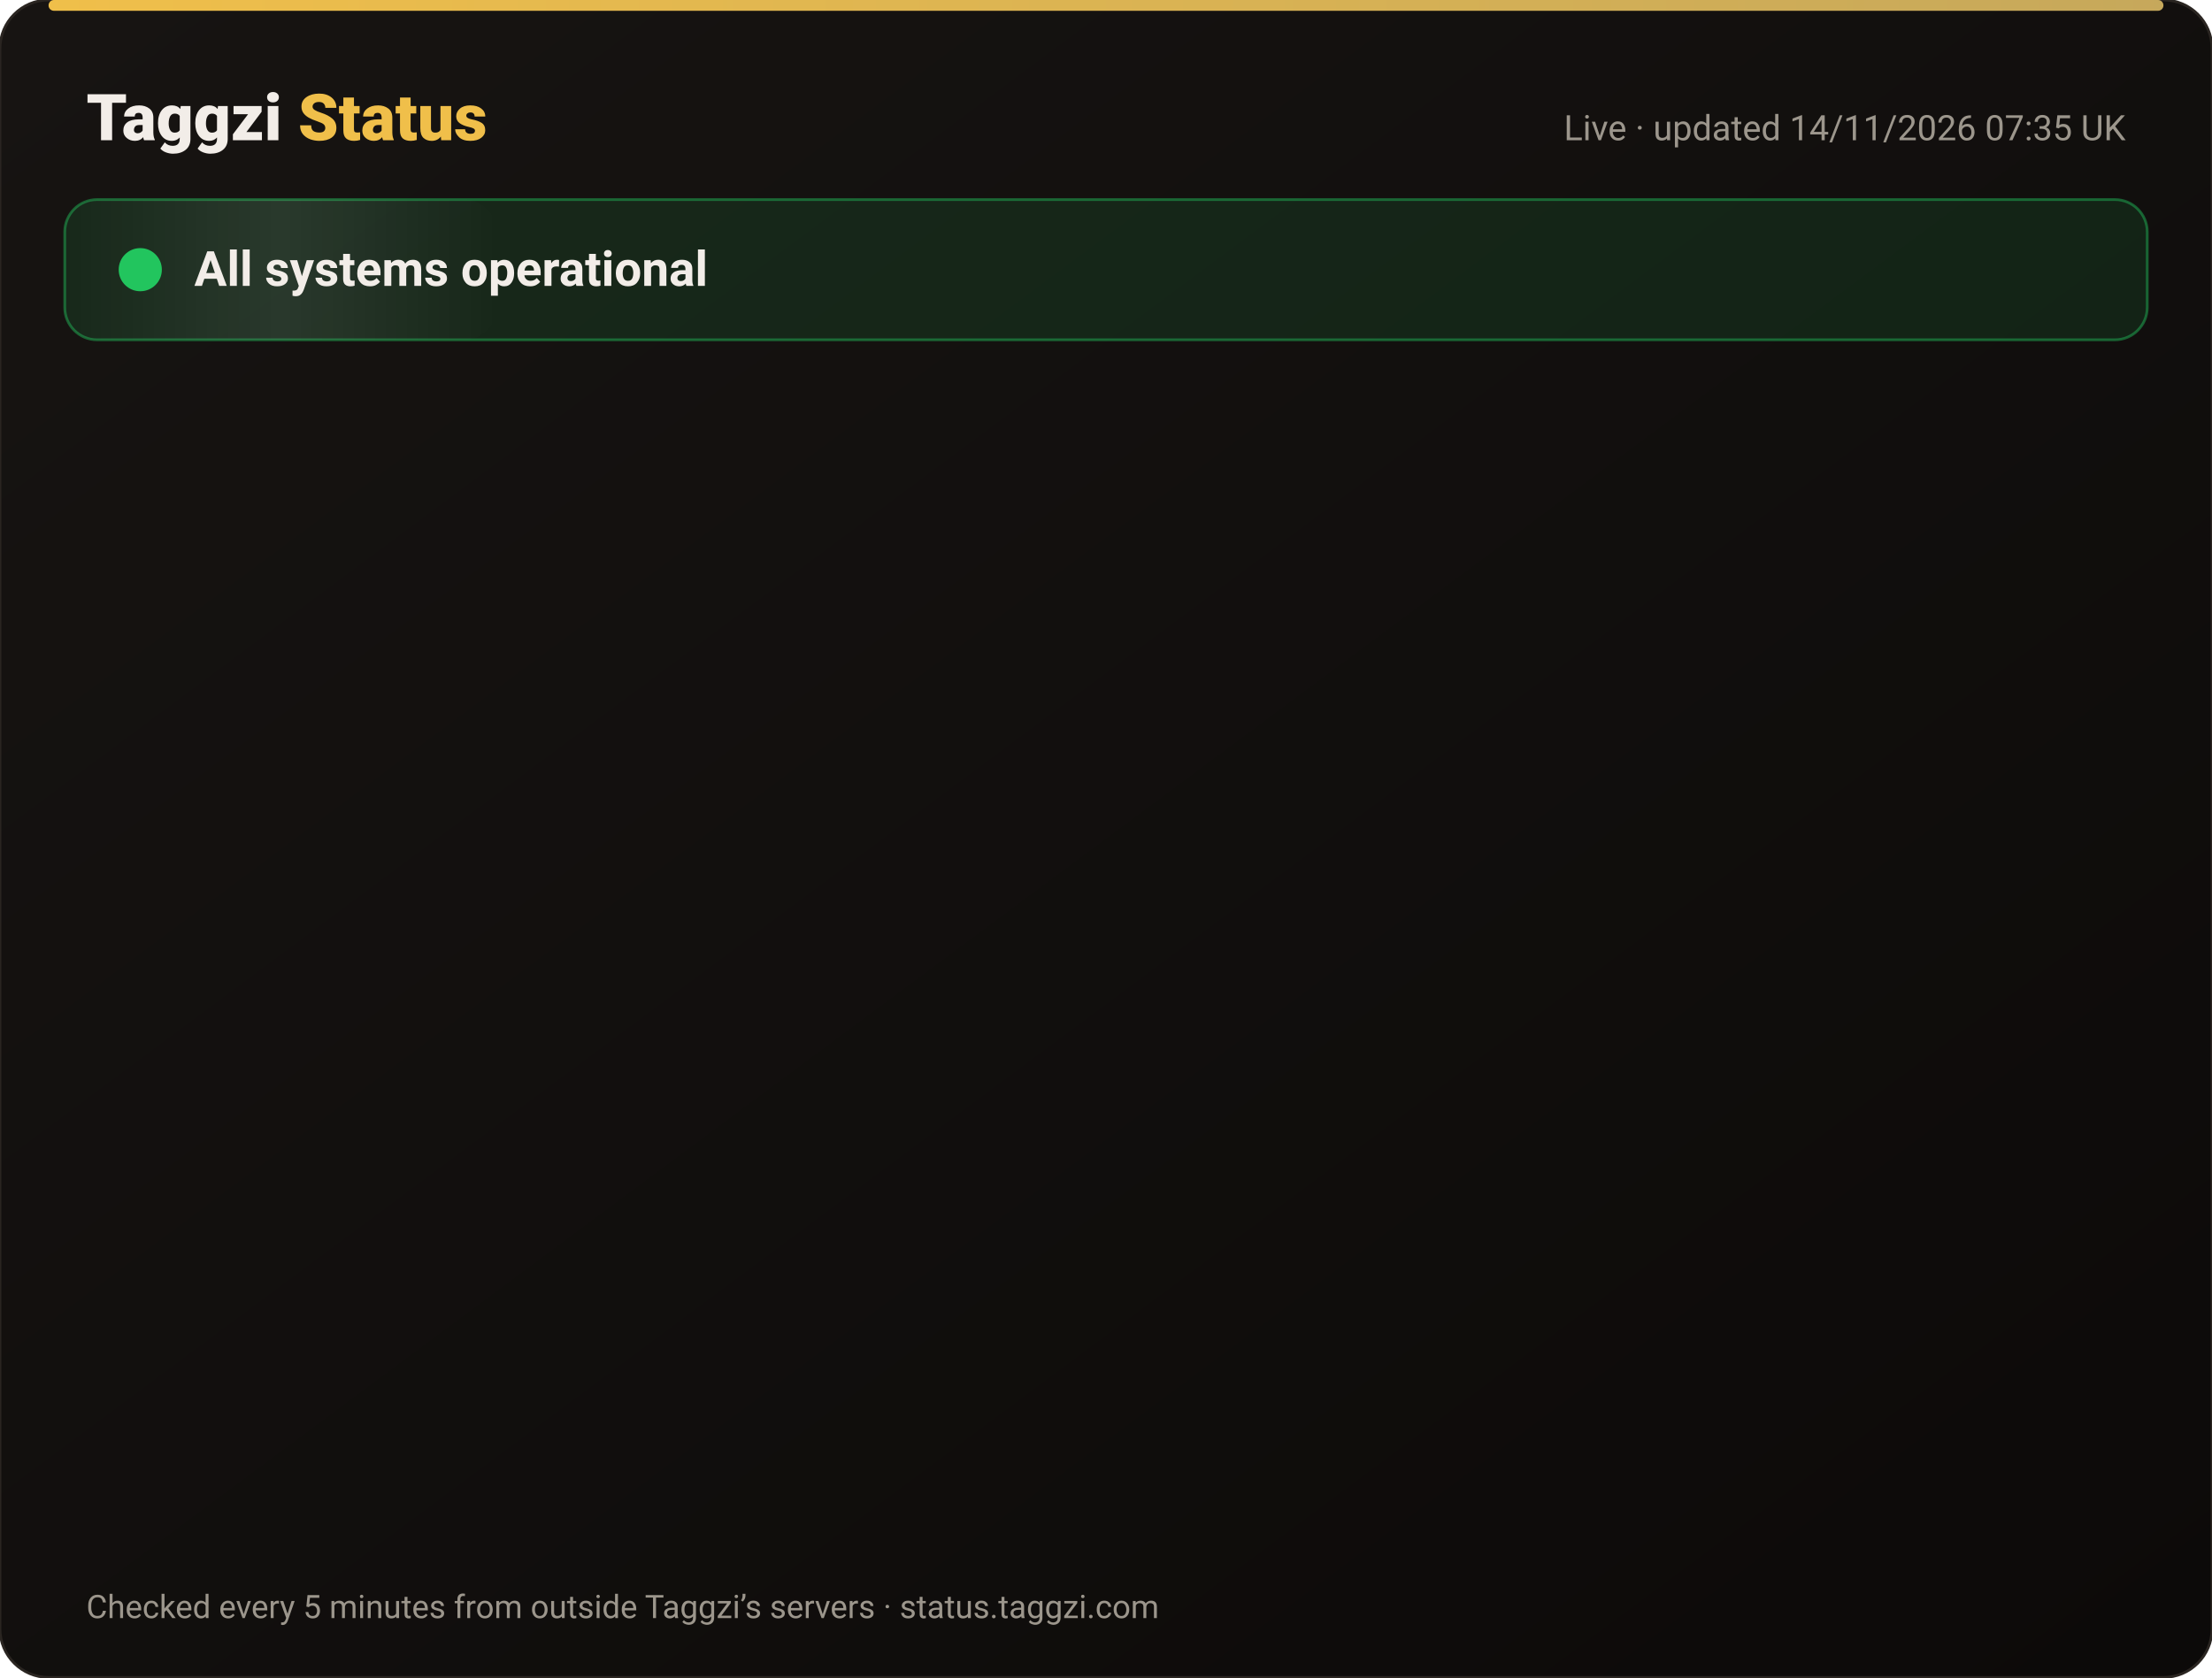
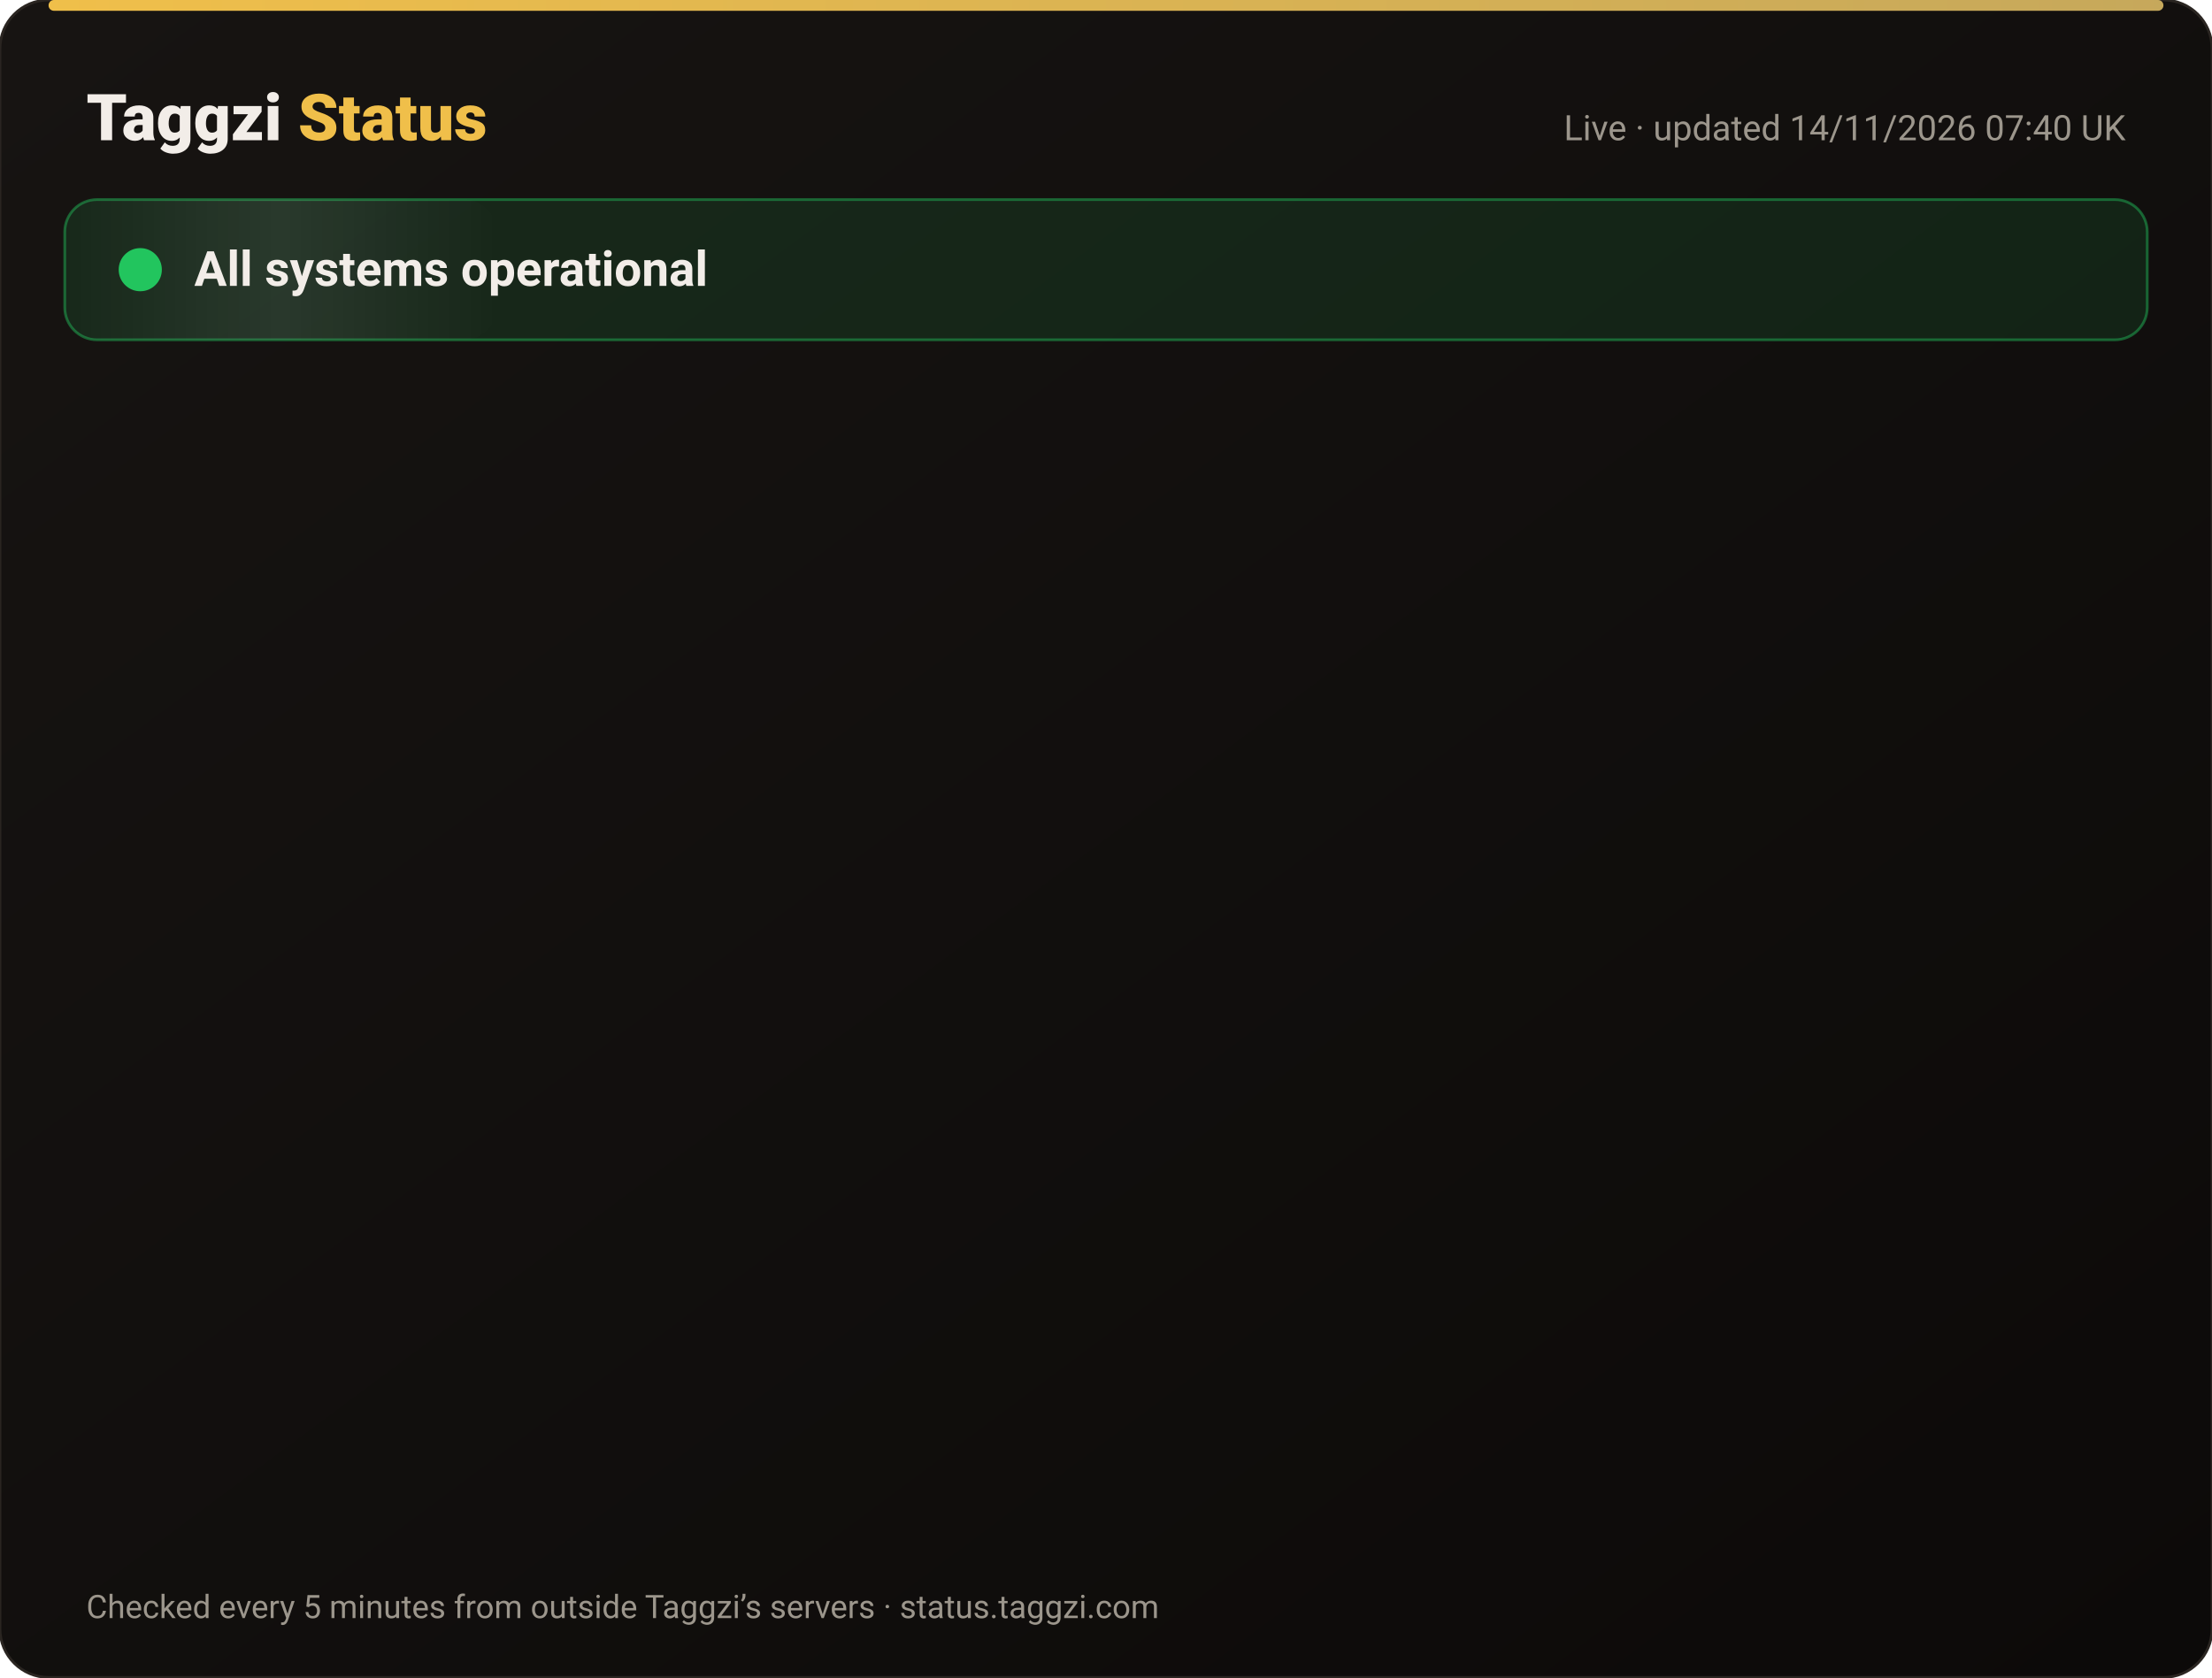
<svg xmlns="http://www.w3.org/2000/svg" width="820" height="622" viewBox="0 0 820 622" font-family="-apple-system,Segoe UI,Roboto,Helvetica,Arial,sans-serif">
  <defs>
    <linearGradient id="bg" x1="0" y1="0" x2="1" y2="1">
      <stop offset="0" stop-color="#171412" />
      <stop offset="1" stop-color="#0C0A09" />
    </linearGradient>
    <linearGradient id="gold" x1="0" x2="1">
      <stop offset="0" stop-color="#F0BF4A" />
      <stop offset="1" stop-color="#c6a85b" />
    </linearGradient>
    <linearGradient id="shine" x1="0" x2="1">
      <stop offset="0" stop-color="#fff" stop-opacity="0" />
      <stop offset=".5" stop-color="#fff" stop-opacity=".08" />
      <stop offset="1" stop-color="#fff" stop-opacity="0" />
    </linearGradient>
  </defs>
  <rect width="820" height="622" rx="18" fill="url(#bg)" stroke="#2a2521" />
  <rect x="18" y="0" width="784" height="4" rx="2" fill="url(#gold)" />
  <text x="32" y="52" font-size="24" font-weight="800" fill="#F2EDE8">Taggzi <tspan fill="#F0BF4A">Status</tspan>
  </text>
-   <text x="788" y="52" font-size="13" fill="#9C968C" text-anchor="end">Live · updated 14/11/2026 07:35 UK</text>
+   <text x="788" y="52" font-size="13" fill="#9C968C" text-anchor="end">Live · updated 14/11/2026 07:40 UK</text>
  <rect x="24" y="74" width="772" height="52" rx="12" fill="#22c55e" fill-opacity=".12" stroke="#22c55e" stroke-opacity=".45" />
  <rect x="24" y="74" width="160" height="52" rx="12" fill="url(#shine)">
    <animate attributeName="x" from="-160" to="820" dur="4s" repeatCount="indefinite" />
  </rect>
  <circle cx="52" cy="100" r="7" fill="#22c55e" />
  <circle cx="52" cy="100" r="7" fill="none" stroke="#22c55e" stroke-width="2">
    <animate attributeName="r" values="7;15;7" dur="2s" repeatCount="indefinite" />
    <animate attributeName="opacity" values=".9;0;.9" dur="2s" repeatCount="indefinite" />
  </circle>
  <text x="72" y="106" font-size="18" font-weight="700" fill="#F2EDE8">All systems operational</text>
  <g opacity="0">
    <animate attributeName="opacity" from="0" to="1" begin="0.00s" dur=".6s" fill="freeze" />
    <line x1="32" y1="188" x2="788" y2="188" stroke="#2a2521" />
    <circle cx="44" cy="166" r="6" fill="#22c55e">
      <animate attributeName="opacity" values="1;.45;1" dur="2.4s" begin="0.00s" repeatCount="indefinite" />
    </circle>
    <text x="62" y="171" font-size="15" font-weight="650" fill="#F2EDE8">Website</text>
    <text x="630" y="171" font-size="13" fill="#9C968C" text-anchor="end">99.97% uptime</text>
    <rect x="648" y="154" width="140" height="24" rx="12" fill="#22c55e" fill-opacity=".14" stroke="#22c55e" stroke-opacity=".5" />
    <text x="718" y="171" font-size="12" font-weight="700" fill="#22c55e" text-anchor="middle">Operational</text>
  </g>
  <g opacity="0">
    <animate attributeName="opacity" from="0" to="1" begin="0.15s" dur=".6s" fill="freeze" />
    <line x1="32" y1="234" x2="788" y2="234" stroke="#2a2521" />
    <circle cx="44" cy="212" r="6" fill="#22c55e">
      <animate attributeName="opacity" values="1;.45;1" dur="2.4s" begin="0.15s" repeatCount="indefinite" />
    </circle>
    <text x="62" y="217" font-size="15" font-weight="650" fill="#F2EDE8">Tag scans</text>
    <text x="630" y="217" font-size="13" fill="#9C968C" text-anchor="end">99.97% uptime</text>
    <rect x="648" y="200" width="140" height="24" rx="12" fill="#22c55e" fill-opacity=".14" stroke="#22c55e" stroke-opacity=".5" />
    <text x="718" y="217" font-size="12" font-weight="700" fill="#22c55e" text-anchor="middle">Operational</text>
  </g>
  <g opacity="0">
    <animate attributeName="opacity" from="0" to="1" begin="0.30s" dur=".6s" fill="freeze" />
    <line x1="32" y1="280" x2="788" y2="280" stroke="#2a2521" />
    <circle cx="44" cy="258" r="6" fill="#22c55e">
      <animate attributeName="opacity" values="1;.45;1" dur="2.4s" begin="0.30s" repeatCount="indefinite" />
    </circle>
    <text x="62" y="263" font-size="15" font-weight="650" fill="#F2EDE8">Manual tag lookup</text>
    <text x="630" y="263" font-size="13" fill="#9C968C" text-anchor="end">99.97% uptime</text>
    <rect x="648" y="246" width="140" height="24" rx="12" fill="#22c55e" fill-opacity=".14" stroke="#22c55e" stroke-opacity=".5" />
    <text x="718" y="263" font-size="12" font-weight="700" fill="#22c55e" text-anchor="middle">Operational</text>
  </g>
  <g opacity="0">
    <animate attributeName="opacity" from="0" to="1" begin="0.45s" dur=".6s" fill="freeze" />
    <line x1="32" y1="326" x2="788" y2="326" stroke="#2a2521" />
    <circle cx="44" cy="304" r="6" fill="#22c55e">
      <animate attributeName="opacity" values="1;.45;1" dur="2.4s" begin="0.45s" repeatCount="indefinite" />
    </circle>
    <text x="62" y="309" font-size="15" font-weight="650" fill="#F2EDE8">App &amp; login</text>
    <text x="630" y="309" font-size="13" fill="#9C968C" text-anchor="end">99.97% uptime</text>
    <rect x="648" y="292" width="140" height="24" rx="12" fill="#22c55e" fill-opacity=".14" stroke="#22c55e" stroke-opacity=".5" />
    <text x="718" y="309" font-size="12" font-weight="700" fill="#22c55e" text-anchor="middle">Operational</text>
  </g>
  <g opacity="0">
    <animate attributeName="opacity" from="0" to="1" begin="0.60s" dur=".6s" fill="freeze" />
    <line x1="32" y1="372" x2="788" y2="372" stroke="#2a2521" />
    <circle cx="44" cy="350" r="6" fill="#22c55e">
      <animate attributeName="opacity" values="1;.45;1" dur="2.4s" begin="0.60s" repeatCount="indefinite" />
    </circle>
    <text x="62" y="355" font-size="15" font-weight="650" fill="#F2EDE8">Community alerts</text>
    <text x="630" y="355" font-size="13" fill="#9C968C" text-anchor="end">99.97% uptime</text>
    <rect x="648" y="338" width="140" height="24" rx="12" fill="#22c55e" fill-opacity=".14" stroke="#22c55e" stroke-opacity=".5" />
    <text x="718" y="355" font-size="12" font-weight="700" fill="#22c55e" text-anchor="middle">Operational</text>
  </g>
  <g opacity="0">
    <animate attributeName="opacity" from="0" to="1" begin="0.75s" dur=".6s" fill="freeze" />
    <line x1="32" y1="418" x2="788" y2="418" stroke="#2a2521" />
    <circle cx="44" cy="396" r="6" fill="#22c55e">
      <animate attributeName="opacity" values="1;.45;1" dur="2.4s" begin="0.75s" repeatCount="indefinite" />
    </circle>
    <text x="62" y="401" font-size="15" font-weight="650" fill="#F2EDE8">Private calling</text>
    <text x="630" y="401" font-size="13" fill="#9C968C" text-anchor="end">99.97% uptime</text>
    <rect x="648" y="384" width="140" height="24" rx="12" fill="#22c55e" fill-opacity=".14" stroke="#22c55e" stroke-opacity=".5" />
    <text x="718" y="401" font-size="12" font-weight="700" fill="#22c55e" text-anchor="middle">Operational</text>
  </g>
  <g opacity="0">
    <animate attributeName="opacity" from="0" to="1" begin="0.90s" dur=".6s" fill="freeze" />
    <line x1="32" y1="464" x2="788" y2="464" stroke="#2a2521" />
    <circle cx="44" cy="442" r="6" fill="#22c55e">
      <animate attributeName="opacity" values="1;.45;1" dur="2.4s" begin="0.90s" repeatCount="indefinite" />
    </circle>
    <text x="62" y="447" font-size="15" font-weight="650" fill="#F2EDE8">Payments</text>
    <text x="630" y="447" font-size="13" fill="#9C968C" text-anchor="end">99.96% uptime</text>
    <rect x="648" y="430" width="140" height="24" rx="12" fill="#22c55e" fill-opacity=".14" stroke="#22c55e" stroke-opacity=".5" />
    <text x="718" y="447" font-size="12" font-weight="700" fill="#22c55e" text-anchor="middle">Operational</text>
  </g>
  <g opacity="0">
    <animate attributeName="opacity" from="0" to="1" begin="1.05s" dur=".6s" fill="freeze" />
    <line x1="32" y1="510" x2="788" y2="510" stroke="#2a2521" />
    <circle cx="44" cy="488" r="6" fill="#22c55e">
      <animate attributeName="opacity" values="1;.45;1" dur="2.4s" begin="1.05s" repeatCount="indefinite" />
    </circle>
    <text x="62" y="493" font-size="15" font-weight="650" fill="#F2EDE8">Email &amp; support</text>
    <text x="630" y="493" font-size="13" fill="#9C968C" text-anchor="end">99.97% uptime</text>
    <rect x="648" y="476" width="140" height="24" rx="12" fill="#22c55e" fill-opacity=".14" stroke="#22c55e" stroke-opacity=".5" />
    <text x="718" y="493" font-size="12" font-weight="700" fill="#22c55e" text-anchor="middle">Operational</text>
  </g>
  <g opacity="0">
    <animate attributeName="opacity" from="0" to="1" begin="1.20s" dur=".6s" fill="freeze" />
    <line x1="32" y1="556" x2="788" y2="556" stroke="#2a2521" />
    <circle cx="44" cy="534" r="6" fill="#22c55e">
      <animate attributeName="opacity" values="1;.45;1" dur="2.4s" begin="1.20s" repeatCount="indefinite" />
    </circle>
    <text x="62" y="539" font-size="15" font-weight="650" fill="#F2EDE8">Secure connection (SSL)</text>
    <text x="630" y="539" font-size="13" fill="#9C968C" text-anchor="end">100.00% uptime</text>
    <rect x="648" y="522" width="140" height="24" rx="12" fill="#22c55e" fill-opacity=".14" stroke="#22c55e" stroke-opacity=".5" />
    <text x="718" y="539" font-size="12" font-weight="700" fill="#22c55e" text-anchor="middle">Operational</text>
  </g>
  <text x="32" y="600" font-size="12" fill="#9C968C">Checked every 5 minutes from outside Taggzi’s servers · status.taggzi.com</text>
</svg>
